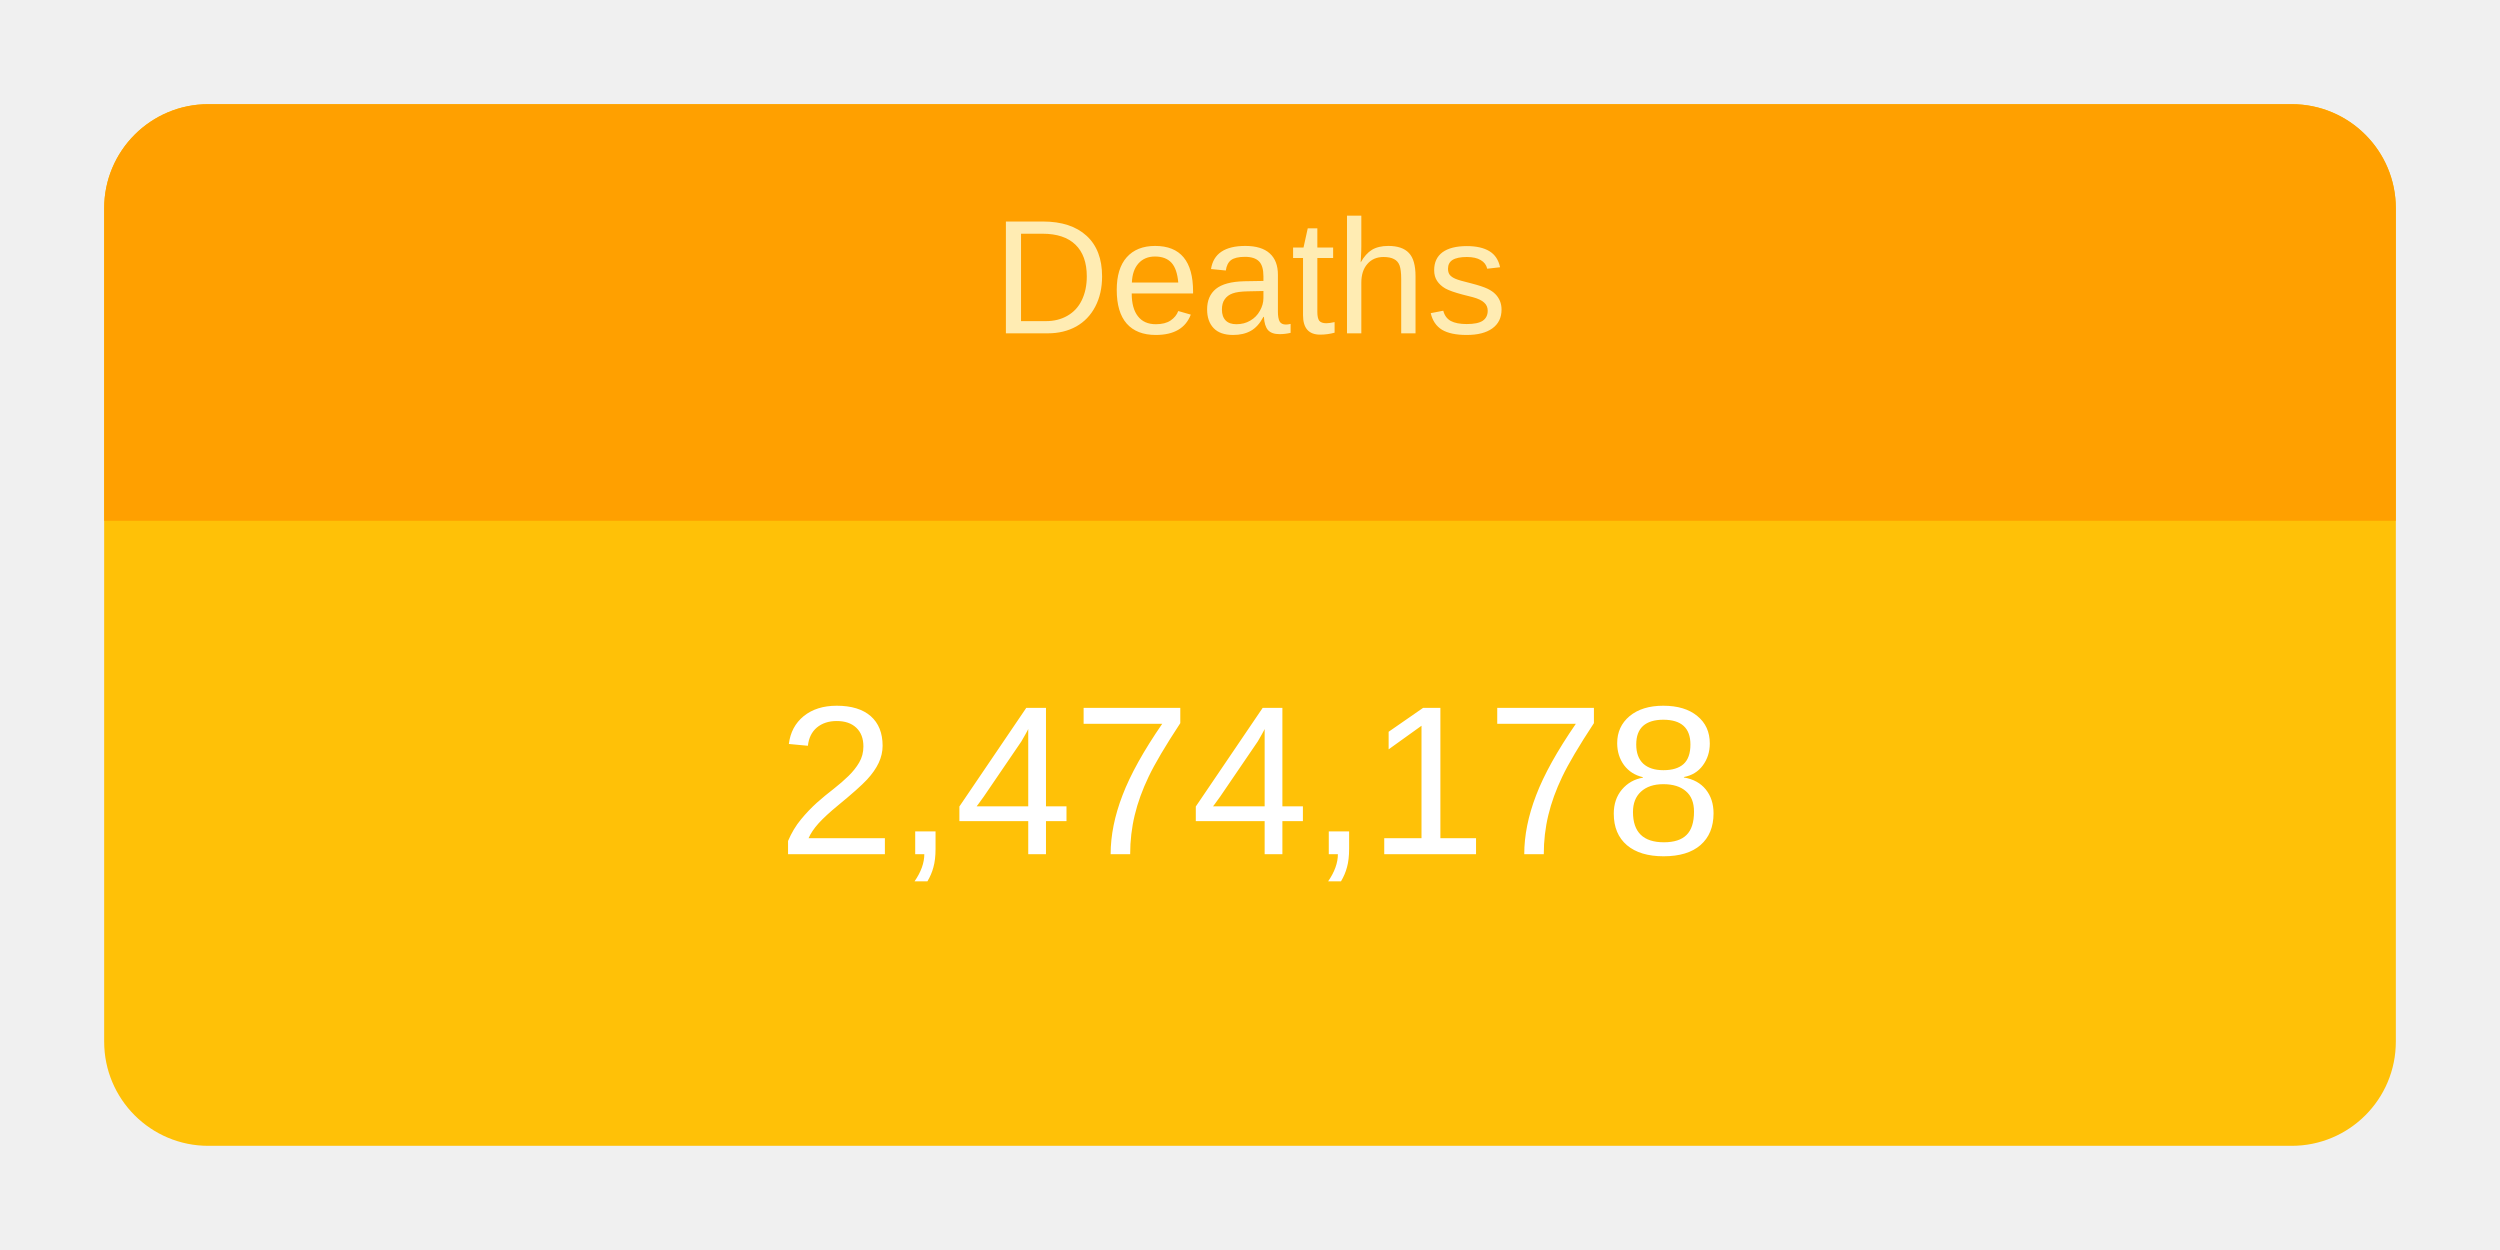
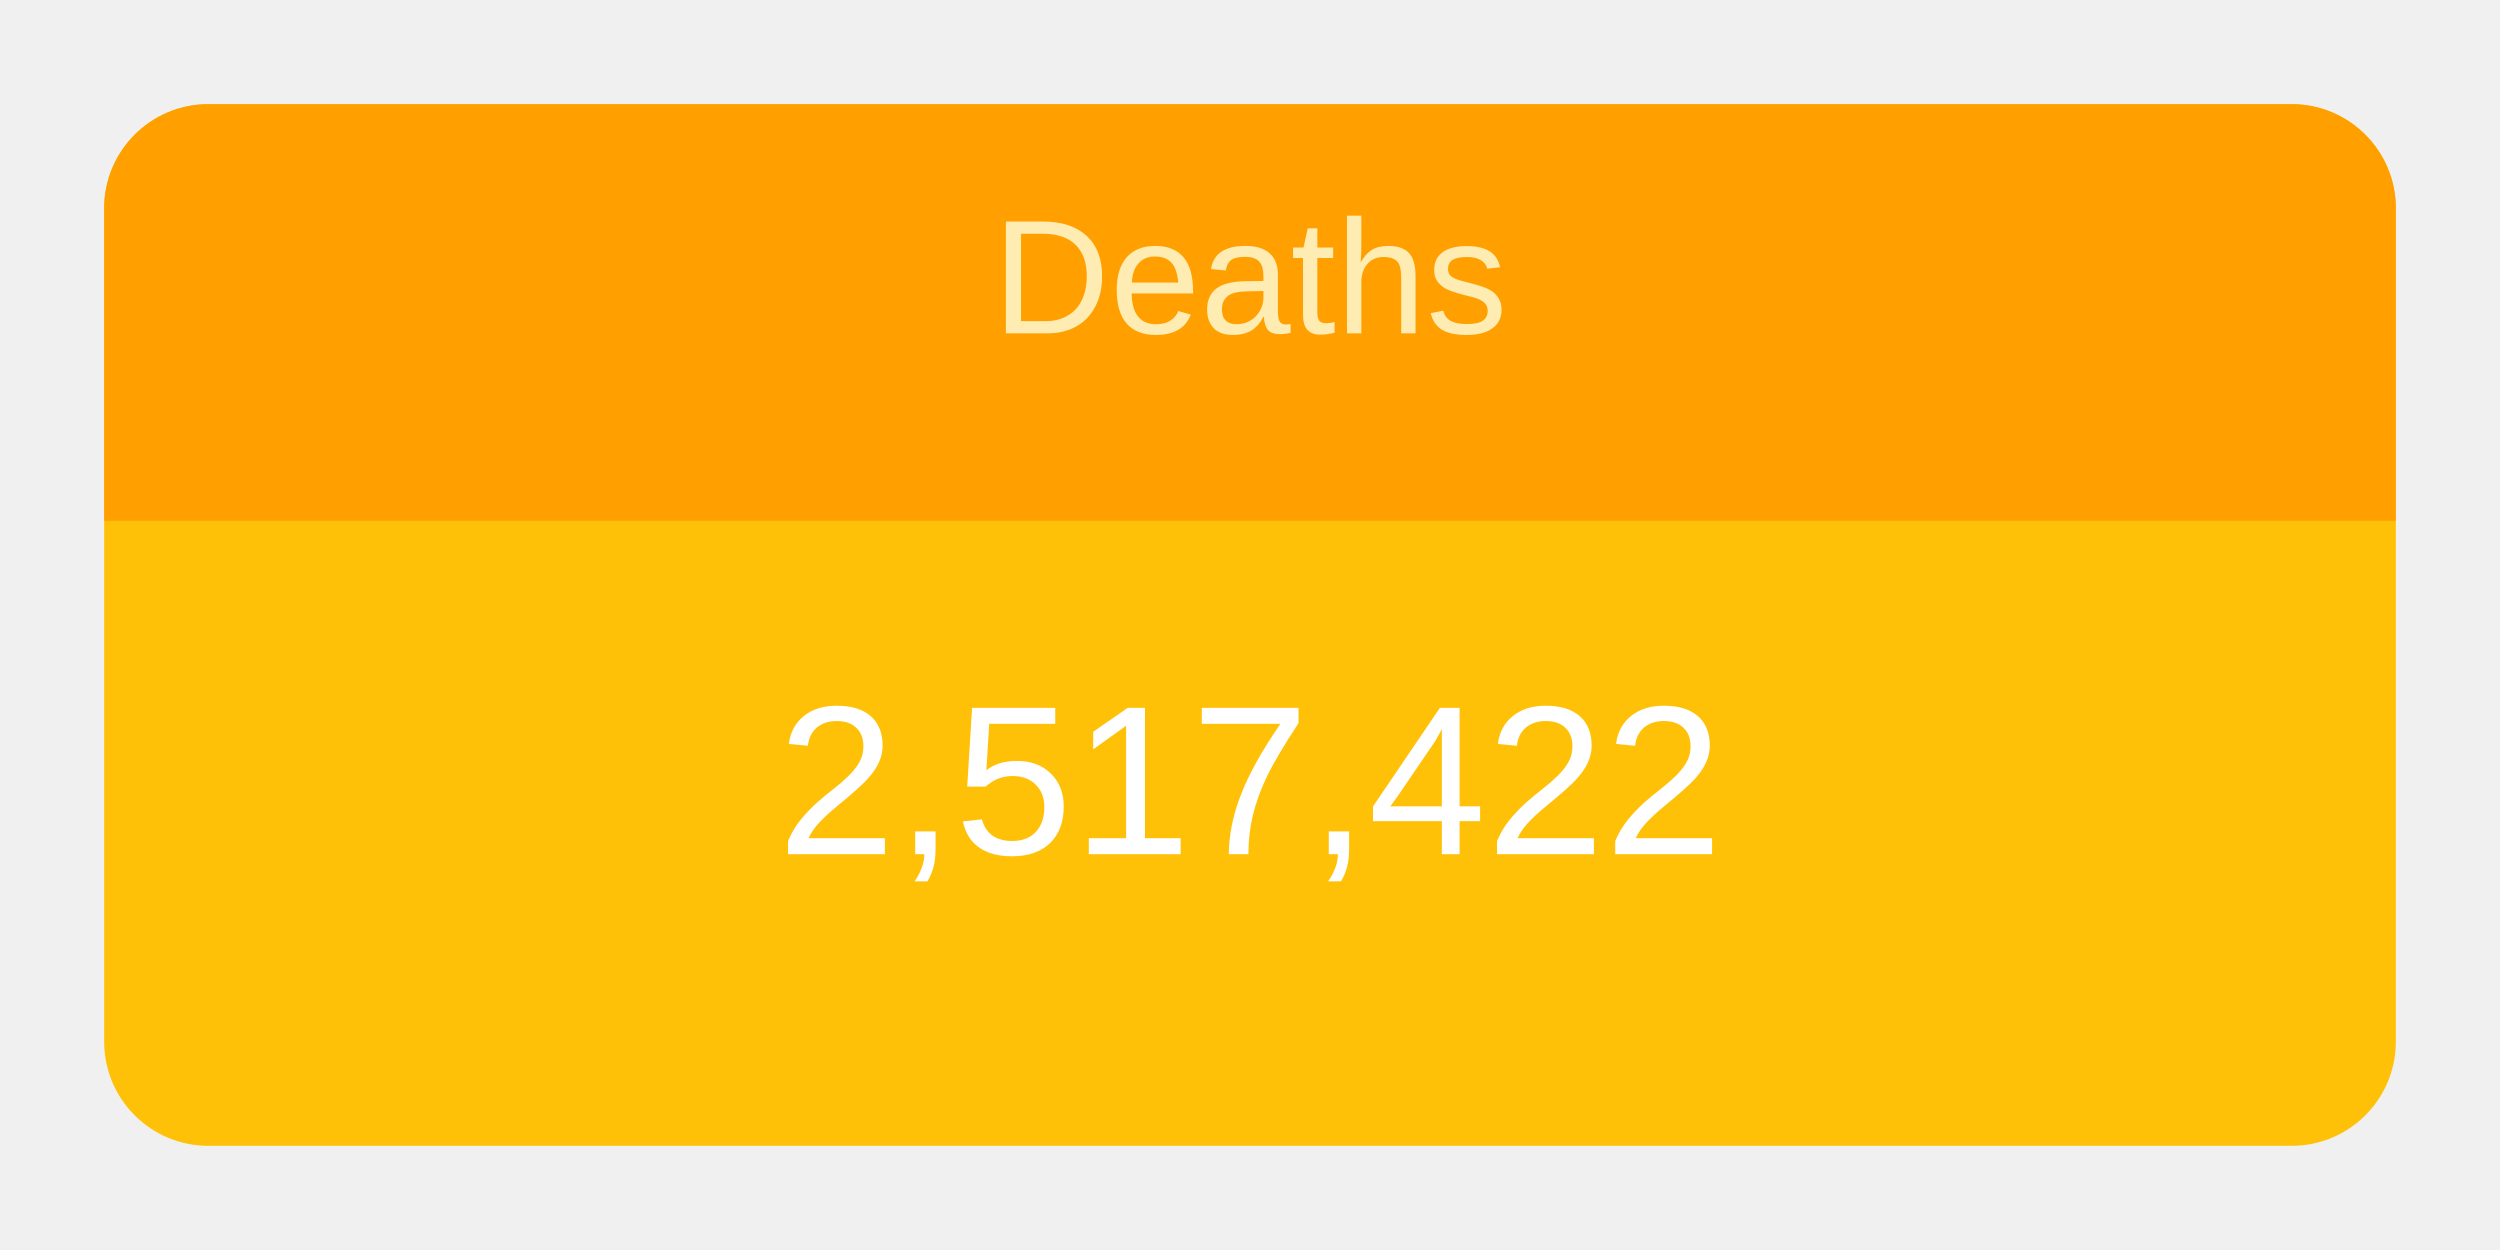
<svg xmlns="http://www.w3.org/2000/svg" height="120" viewBox="" width="240">
  <g transform="translate(10,10)">
    <rect rx="10" ry="10" width="220" height="100" style="fill: #ffc107; stroke-width: 5;" />
    <svg width="220" height="100">
      <text x="50%" y="72%" alignment-baseline="middle" text-anchor="middle" fill="white" font-size="1.7em" font-family="Arial, Helvetica, sans-serif">
-         2,474,178
+         2,517,422
      </text>
    </svg>
    <path fill="#FFA000" d=" M 210 0              a 10 10 0 0 1 10 10              v 30             h-220             v-30             a 10 10 0 0 1 10 -10" />
    <svg width="220" height="40">
      <text x="50%" y="55%" alignment-baseline="middle" text-anchor="middle" fill="#FFECB3" font-size="1.3em" font-family="Arial, Helvetica, sans-serif">
        Deaths
      </text>
    </svg>
  </g>
</svg>
